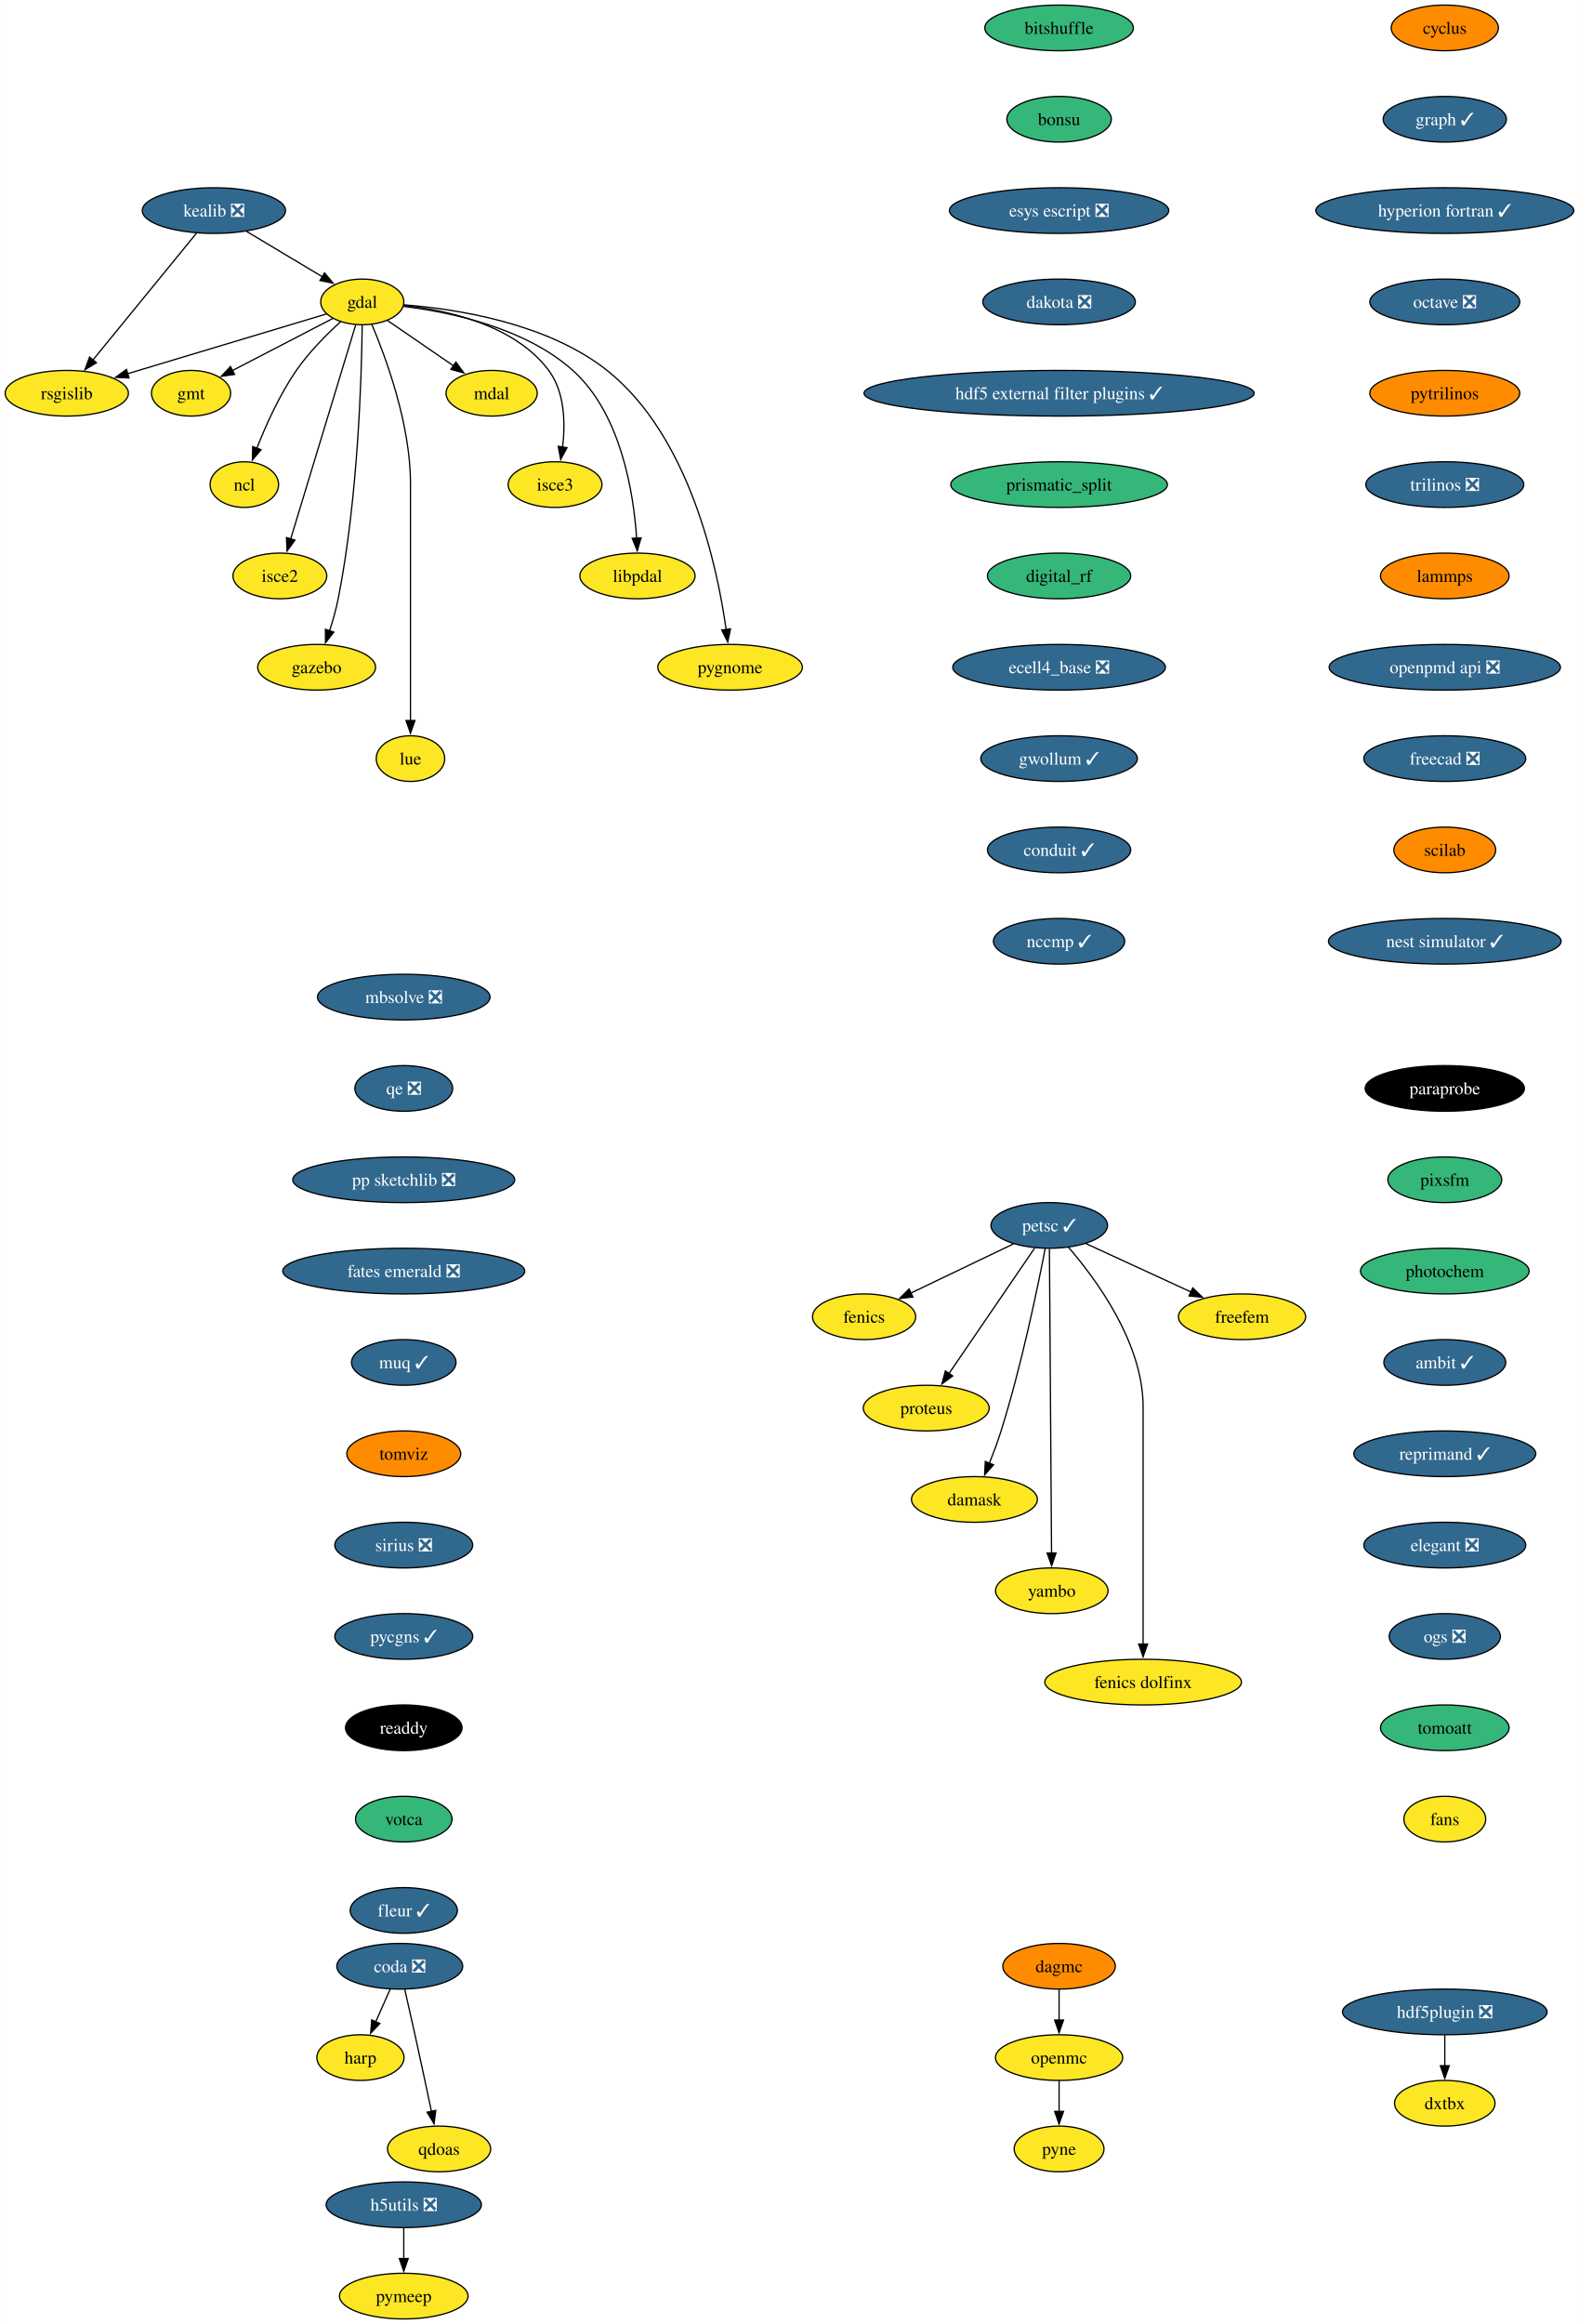
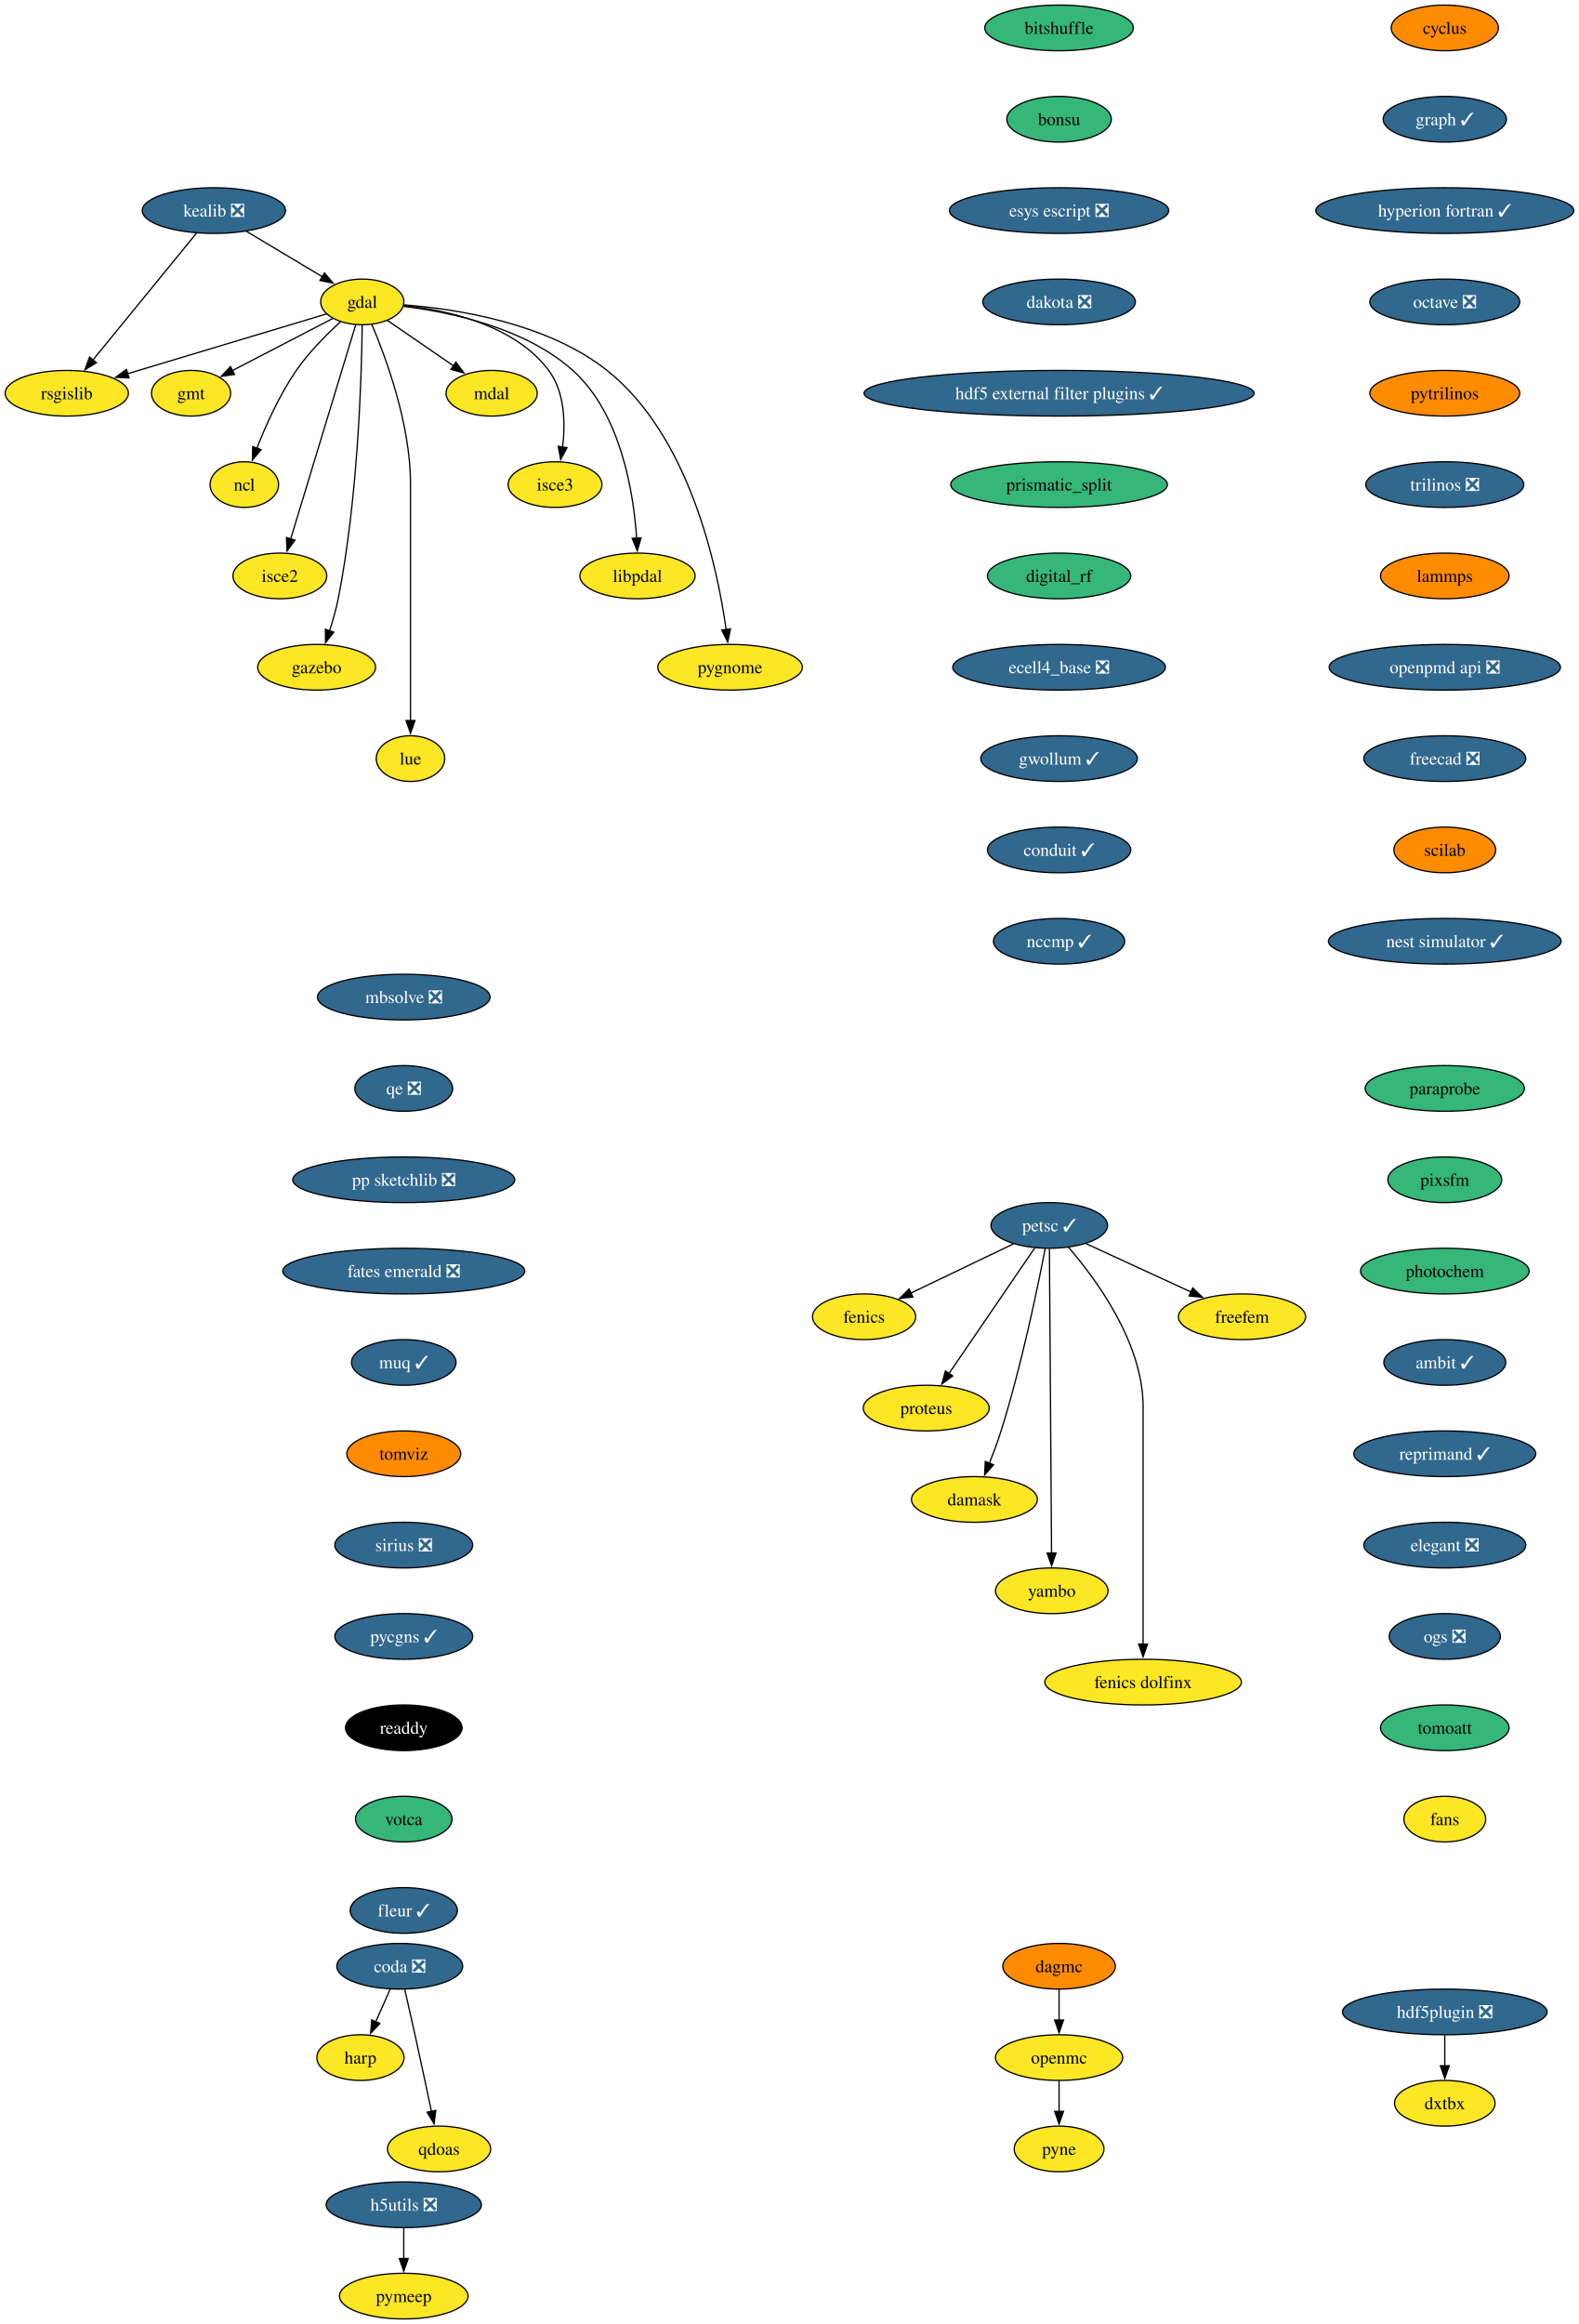
<svg xmlns="http://www.w3.org/2000/svg" xmlns:xlink="http://www.w3.org/1999/xlink" width="1245pt" height="1832pt" viewBox="0.00 0.00 1244.85 1832.00">
  <g id="graph0" class="graph" transform="scale(1 1) rotate(0) translate(4 1828)">
    <polygon fill="white" stroke="none" points="-4,4 -4,-1828 1240.85,-1828 1240.85,4 -4,4" />
    <g id="node1" class="node">
      <g id="a_node1">
        <a xlink:href="https://github.com/conda-forge/cyclus-feedstock" xlink:title="cyclus">
          <ellipse fill="#ff8c00" stroke="black" cx="1135.13" cy="-1806" rx="42.26" ry="18" />
          <text text-anchor="middle" x="1135.13" y="-1801.33" font-family="Times,serif" font-size="14.00">cyclus</text>
        </a>
      </g>
    </g>
    <g id="node2" class="node">
      <g id="a_node2">
        <a xlink:href="https://github.com/conda-forge/graph-feedstock/pull/12" xlink:title="graph ✓">
          <ellipse fill="#31688e" stroke="black" cx="1135.13" cy="-1734" rx="48.58" ry="18" />
          <text text-anchor="middle" x="1135.13" y="-1729.33" font-family="Times,serif" font-size="14.00" fill="white">graph ✓</text>
        </a>
      </g>
    </g>
    <g id="node15" class="node">
      <g id="a_node15">
        <a xlink:href="https://github.com/conda-forge/hyperion-fortran-feedstock/pull/32" xlink:title="hyperion fortran ✓">
          <ellipse fill="#31688e" stroke="black" cx="1135.13" cy="-1662" rx="101.71" ry="18" />
          <text text-anchor="middle" x="1135.13" y="-1657.33" font-family="Times,serif" font-size="14.00" fill="white">hyperion fortran ✓</text>
        </a>
      </g>
    </g>
    <g id="node3" class="node">
      <g id="a_node3">
        <a xlink:href="https://github.com/conda-forge/fenics-feedstock" xlink:title="fenics">
          <ellipse fill="#fde725" stroke="black" cx="677.26" cy="-790" rx="40.69" ry="18" />
          <text text-anchor="middle" x="677.26" y="-785.33" font-family="Times,serif" font-size="14.00">fenics</text>
        </a>
      </g>
    </g>
    <g id="node4" class="node">
      <g id="a_node4">
        <a xlink:href="https://github.com/conda-forge/gdal-feedstock" xlink:title="gdal">
          <ellipse fill="#fde725" stroke="black" cx="281.58" cy="-1590" rx="32.79" ry="18" />
          <text text-anchor="middle" x="281.58" y="-1585.33" font-family="Times,serif" font-size="14.00">gdal</text>
        </a>
      </g>
    </g>
    <g id="node5" class="node">
      <g id="a_node5">
        <a xlink:href="https://github.com/conda-forge/gmt-feedstock" xlink:title="gmt">
          <ellipse fill="#fde725" stroke="black" cx="146.58" cy="-1518" rx="31.22" ry="18" />
          <text text-anchor="middle" x="146.58" y="-1513.33" font-family="Times,serif" font-size="14.00">gmt</text>
        </a>
      </g>
    </g>
    <g id="edge2" class="edge">
      <path fill="none" stroke="black" d="M258.37,-1576.97C236.47,-1565.61 203.43,-1548.48 178.95,-1535.78" />
      <polygon fill="black" stroke="black" points="180.87,-1532.84 170.38,-1531.34 177.64,-1539.05 180.87,-1532.84" />
    </g>
    <g id="node6" class="node">
      <g id="a_node6">
        <a xlink:href="https://github.com/conda-forge/ncl-feedstock" xlink:title="ncl">
          <ellipse fill="#fde725" stroke="black" cx="188.58" cy="-1446" rx="27" ry="18" />
          <text text-anchor="middle" x="188.58" y="-1441.33" font-family="Times,serif" font-size="14.00">ncl</text>
        </a>
      </g>
    </g>
    <g id="edge3" class="edge">
      <path fill="none" stroke="black" d="M264.57,-1574.49C253.59,-1564.49 239.53,-1550.43 229.58,-1536 216.38,-1516.86 205.59,-1492.8 198.4,-1474.52" />
      <polygon fill="black" stroke="black" points="201.76,-1473.5 194.93,-1465.4 195.21,-1475.99 201.76,-1473.5" />
    </g>
    <g id="node7" class="node">
      <g id="a_node7">
        <a xlink:href="https://github.com/conda-forge/rsgislib-feedstock" xlink:title="rsgislib">
          <ellipse fill="#fde725" stroke="black" cx="48.58" cy="-1518" rx="48.58" ry="18" />
          <text text-anchor="middle" x="48.58" y="-1513.33" font-family="Times,serif" font-size="14.00">rsgislib</text>
        </a>
      </g>
    </g>
    <g id="edge4" class="edge">
      <path fill="none" stroke="black" d="M253.47,-1580.56C214.59,-1568.87 143.84,-1547.62 96.52,-1533.4" />
      <polygon fill="black" stroke="black" points="97.65,-1530.09 87.07,-1530.56 95.64,-1536.79 97.65,-1530.09" />
    </g>
    <g id="node8" class="node">
      <g id="a_node8">
        <a xlink:href="https://github.com/conda-forge/isce2-feedstock" xlink:title="isce2">
          <ellipse fill="#fde725" stroke="black" cx="216.58" cy="-1374" rx="37" ry="18" />
          <text text-anchor="middle" x="216.58" y="-1369.33" font-family="Times,serif" font-size="14.00">isce2</text>
        </a>
      </g>
    </g>
    <g id="edge5" class="edge">
      <path fill="none" stroke="black" d="M276.37,-1571.85C265.2,-1535.07 238.84,-1448.29 225.16,-1403.24" />
      <polygon fill="black" stroke="black" points="228.51,-1402.23 222.25,-1393.68 221.81,-1404.27 228.51,-1402.23" />
    </g>
    <g id="node9" class="node">
      <g id="a_node9">
        <a xlink:href="https://github.com/conda-forge/gazebo-feedstock" xlink:title="gazebo">
          <ellipse fill="#fde725" stroke="black" cx="245.58" cy="-1302" rx="46.47" ry="18" />
          <text text-anchor="middle" x="245.58" y="-1297.33" font-family="Times,serif" font-size="14.00">gazebo</text>
        </a>
      </g>
    </g>
    <g id="edge6" class="edge">
      <path fill="none" stroke="black" d="M281.51,-1571.57C281.07,-1532.56 278.34,-1435.42 262.58,-1356 260.92,-1347.62 258.38,-1338.72 255.76,-1330.64" />
      <polygon fill="black" stroke="black" points="259.14,-1329.69 252.59,-1321.36 252.51,-1331.95 259.14,-1329.69" />
    </g>
    <g id="node10" class="node">
      <g id="a_node10">
        <a xlink:href="https://github.com/conda-forge/lue-feedstock" xlink:title="lue">
          <ellipse fill="#fde725" stroke="black" cx="319.58" cy="-1230" rx="27" ry="18" />
          <text text-anchor="middle" x="319.58" y="-1225.33" font-family="Times,serif" font-size="14.00">lue</text>
        </a>
      </g>
    </g>
    <g id="edge7" class="edge">
      <path fill="none" stroke="black" d="M289.09,-1572.34C300.16,-1546.2 319.58,-1493.7 319.58,-1447 319.58,-1447 319.58,-1447 319.58,-1373 319.58,-1333.74 319.58,-1288.38 319.58,-1259.69" />
      <polygon fill="black" stroke="black" points="323.08,-1260 319.58,-1250 316.08,-1260 323.08,-1260" />
    </g>
    <g id="node11" class="node">
      <g id="a_node11">
        <a xlink:href="https://github.com/conda-forge/mdal-feedstock" xlink:title="mdal">
          <ellipse fill="#fde725" stroke="black" cx="383.58" cy="-1518" rx="35.95" ry="18" />
          <text text-anchor="middle" x="383.58" y="-1513.33" font-family="Times,serif" font-size="14.00">mdal</text>
        </a>
      </g>
    </g>
    <g id="edge8" class="edge">
      <path fill="none" stroke="black" d="M301.25,-1575.5C316.05,-1565.34 336.62,-1551.23 353.49,-1539.65" />
      <polygon fill="black" stroke="black" points="355.41,-1542.58 361.67,-1534.03 351.45,-1536.81 355.41,-1542.58" />
    </g>
    <g id="node12" class="node">
      <g id="a_node12">
        <a xlink:href="https://github.com/conda-forge/isce3-feedstock" xlink:title="isce3">
          <ellipse fill="#fde725" stroke="black" cx="433.58" cy="-1446" rx="37" ry="18" />
          <text text-anchor="middle" x="433.58" y="-1441.33" font-family="Times,serif" font-size="14.00">isce3</text>
        </a>
      </g>
    </g>
    <g id="edge9" class="edge">
      <path fill="none" stroke="black" d="M314.27,-1587.24C348.82,-1583.46 401.91,-1571.78 428.58,-1536 441.31,-1518.92 441.79,-1494.48 439.52,-1475.53" />
      <polygon fill="black" stroke="black" points="443,-1475.12 438.02,-1465.77 436.08,-1476.19 443,-1475.12" />
    </g>
    <g id="node13" class="node">
      <g id="a_node13">
        <a xlink:href="https://github.com/conda-forge/libpdal-feedstock" xlink:title="libpdal">
          <ellipse fill="#fde725" stroke="black" cx="498.58" cy="-1374" rx="45.42" ry="18" />
          <text text-anchor="middle" x="498.58" y="-1369.33" font-family="Times,serif" font-size="14.00">libpdal</text>
        </a>
      </g>
    </g>
    <g id="edge10" class="edge">
      <path fill="none" stroke="black" d="M314.18,-1586.46C350.78,-1582 409.96,-1569.72 447.58,-1536 485.53,-1501.98 495.46,-1439.92 497.92,-1403.59" />
      <polygon fill="black" stroke="black" points="501.4,-1404.01 498.42,-1393.84 494.41,-1403.65 501.4,-1404.01" />
    </g>
    <g id="node14" class="node">
      <g id="a_node14">
        <a xlink:href="https://github.com/conda-forge/pygnome-feedstock" xlink:title="pygnome">
          <ellipse fill="#fde725" stroke="black" cx="571.58" cy="-1302" rx="57" ry="18" />
          <text text-anchor="middle" x="571.58" y="-1297.33" font-family="Times,serif" font-size="14.00">pygnome</text>
        </a>
      </g>
    </g>
    <g id="edge11" class="edge">
      <path fill="none" stroke="black" d="M314.44,-1587.69C355.91,-1584.45 427.5,-1573.39 474.58,-1536 539.56,-1484.39 561.48,-1381.63 568.49,-1331.64" />
      <polygon fill="black" stroke="black" points="571.94,-1332.27 569.74,-1321.91 565,-1331.38 571.94,-1332.27" />
    </g>
    <g id="node16" class="node">
      <g id="a_node16">
        <a xlink:href="https://github.com/conda-forge/octave-feedstock/pull/131" xlink:title="octave ❎">
          <ellipse fill="#31688e" stroke="black" cx="1135.13" cy="-1590" rx="59.1" ry="18" />
          <text text-anchor="middle" x="1135.13" y="-1585.33" font-family="Times,serif" font-size="14.00" fill="white">octave ❎</text>
        </a>
      </g>
    </g>
    <g id="node18" class="node">
      <g id="a_node18">
        <a xlink:href="https://github.com/conda-forge/pytrilinos-feedstock" xlink:title="pytrilinos">
          <ellipse fill="#ff8c00" stroke="black" cx="1135.13" cy="-1518" rx="59.1" ry="18" />
          <text text-anchor="middle" x="1135.13" y="-1513.33" font-family="Times,serif" font-size="14.00">pytrilinos</text>
        </a>
      </g>
    </g>
    <g id="node17" class="node">
      <g id="a_node17">
        <a xlink:href="https://github.com/conda-forge/kealib-feedstock/pull/72" xlink:title="kealib ❎">
          <ellipse fill="#31688e" stroke="black" cx="164.58" cy="-1662" rx="56.47" ry="18" />
          <text text-anchor="middle" x="164.58" y="-1657.33" font-family="Times,serif" font-size="14.00" fill="white">kealib ❎</text>
        </a>
      </g>
    </g>
    <g id="edge14" class="edge">
      <path fill="none" stroke="black" d="M190.25,-1645.64C207.85,-1635.11 231.3,-1621.08 250.03,-1609.87" />
      <polygon fill="black" stroke="black" points="251.8,-1612.89 258.59,-1604.75 248.21,-1606.89 251.8,-1612.89" />
    </g>
    <g id="edge15" class="edge">
      <path fill="none" stroke="black" d="M150.82,-1644.15C130.56,-1619.36 92.59,-1572.88 69.06,-1544.07" />
      <polygon fill="black" stroke="black" points="71.96,-1542.09 62.92,-1536.56 66.54,-1546.52 71.96,-1542.09" />
    </g>
    <g id="node21" class="node">
      <g id="a_node21">
        <a xlink:href="https://github.com/conda-forge/trilinos-feedstock/pull/50" xlink:title="trilinos ❎">
          <ellipse fill="#31688e" stroke="black" cx="1135.13" cy="-1446" rx="62.26" ry="18" />
          <text text-anchor="middle" x="1135.13" y="-1441.33" font-family="Times,serif" font-size="14.00" fill="white">trilinos ❎</text>
        </a>
      </g>
    </g>
    <g id="node19" class="node">
      <g id="a_node19">
        <a xlink:href="https://github.com/conda-forge/openmc-feedstock" xlink:title="openmc">
          <ellipse fill="#fde725" stroke="black" cx="831" cy="-206" rx="50.16" ry="18" />
          <text text-anchor="middle" x="831" y="-201.33" font-family="Times,serif" font-size="14.00">openmc</text>
        </a>
      </g>
    </g>
    <g id="node20" class="node">
      <g id="a_node20">
        <a xlink:href="https://github.com/conda-forge/pyne-feedstock" xlink:title="pyne">
          <ellipse fill="#fde725" stroke="black" cx="831" cy="-134" rx="35.42" ry="18" />
          <text text-anchor="middle" x="831" y="-129.32" font-family="Times,serif" font-size="14.00">pyne</text>
        </a>
      </g>
    </g>
    <g id="edge17" class="edge">
      <path fill="none" stroke="black" d="M831,-187.7C831,-180.41 831,-171.73 831,-163.54" />
      <polygon fill="black" stroke="black" points="834.5,-163.62 831,-153.62 827.5,-163.62 834.5,-163.62" />
    </g>
    <g id="node30" class="node">
      <g id="a_node30">
        <a xlink:href="https://github.com/conda-forge/lammps-feedstock" xlink:title="lammps">
          <ellipse fill="#ff8c00" stroke="black" cx="1135.13" cy="-1374" rx="50.68" ry="18" />
          <text text-anchor="middle" x="1135.13" y="-1369.33" font-family="Times,serif" font-size="14.00">lammps</text>
        </a>
      </g>
    </g>
    <g id="node22" class="node">
      <g id="a_node22">
        <a xlink:href="https://github.com/conda-forge/petsc-feedstock/pull/224" xlink:title="petsc ✓">
          <ellipse fill="#31688e" stroke="black" cx="823.26" cy="-862" rx="45.95" ry="18" />
          <text text-anchor="middle" x="823.26" y="-857.33" font-family="Times,serif" font-size="14.00" fill="white">petsc ✓</text>
        </a>
      </g>
    </g>
    <g id="edge19" class="edge">
      <path fill="none" stroke="black" d="M795.11,-847.5C772.05,-836.45 739.25,-820.72 714.11,-808.67" />
      <polygon fill="black" stroke="black" points="715.74,-805.57 705.21,-804.4 712.72,-811.88 715.74,-805.57" />
    </g>
    <g id="node23" class="node">
      <g id="a_node23">
        <a xlink:href="https://github.com/conda-forge/proteus-feedstock" xlink:title="proteus">
          <ellipse fill="#fde725" stroke="black" cx="726.26" cy="-718" rx="49.63" ry="18" />
          <text text-anchor="middle" x="726.26" y="-713.33" font-family="Times,serif" font-size="14.00">proteus</text>
        </a>
      </g>
    </g>
    <g id="edge20" class="edge">
      <path fill="none" stroke="black" d="M811.75,-844.15C795.05,-819.71 763.95,-774.17 744.22,-745.29" />
      <polygon fill="black" stroke="black" points="747.14,-743.36 738.61,-737.07 741.36,-747.31 747.14,-743.36" />
    </g>
    <g id="node24" class="node">
      <g id="a_node24">
        <a xlink:href="https://github.com/conda-forge/damask-feedstock" xlink:title="damask">
          <ellipse fill="#fde725" stroke="black" cx="764.26" cy="-646" rx="49.63" ry="18" />
          <text text-anchor="middle" x="764.26" y="-641.33" font-family="Times,serif" font-size="14.00">damask</text>
        </a>
      </g>
    </g>
    <g id="edge21" class="edge">
      <path fill="none" stroke="black" d="M820.07,-843.86C814.35,-814.19 801.45,-751.51 785.26,-700 782.61,-691.56 779.25,-682.55 776,-674.41" />
      <polygon fill="black" stroke="black" points="779.32,-673.28 772.29,-665.36 772.84,-675.94 779.32,-673.28" />
    </g>
    <g id="node25" class="node">
      <g id="a_node25">
        <a xlink:href="https://github.com/conda-forge/yambo-feedstock" xlink:title="yambo">
          <ellipse fill="#fde725" stroke="black" cx="825.26" cy="-574" rx="44.37" ry="18" />
          <text text-anchor="middle" x="825.26" y="-569.33" font-family="Times,serif" font-size="14.00">yambo</text>
        </a>
      </g>
    </g>
    <g id="edge22" class="edge">
      <path fill="none" stroke="black" d="M823.38,-843.54C823.72,-795.76 824.65,-662.51 825.06,-603.61" />
      <polygon fill="black" stroke="black" points="828.56,-603.77 825.13,-593.75 821.56,-603.72 828.56,-603.77" />
    </g>
    <g id="node26" class="node">
      <g id="a_node26">
        <a xlink:href="https://github.com/conda-forge/fenics-dolfinx-feedstock" xlink:title="fenics dolfinx">
          <ellipse fill="#fde725" stroke="black" cx="897.26" cy="-502" rx="77.52" ry="18" />
          <text text-anchor="middle" x="897.26" y="-497.32" font-family="Times,serif" font-size="14.00">fenics dolfinx</text>
        </a>
      </g>
    </g>
    <g id="edge23" class="edge">
      <path fill="none" stroke="black" d="M838.24,-844.95C859.86,-820.02 897.26,-769.6 897.26,-719 897.26,-719 897.26,-719 897.26,-645 897.26,-605.74 897.26,-560.38 897.26,-531.69" />
      <polygon fill="black" stroke="black" points="900.76,-532 897.26,-522 893.76,-532 900.76,-532" />
    </g>
    <g id="node27" class="node">
      <g id="a_node27">
        <a xlink:href="https://github.com/conda-forge/freefem-feedstock" xlink:title="freefem">
          <ellipse fill="#fde725" stroke="black" cx="975.26" cy="-790" rx="50.16" ry="18" />
          <text text-anchor="middle" x="975.26" y="-785.33" font-family="Times,serif" font-size="14.00">freefem</text>
        </a>
      </g>
    </g>
    <g id="edge24" class="edge">
      <path fill="none" stroke="black" d="M852.21,-847.67C875.68,-836.86 909.01,-821.51 935.07,-809.51" />
      <polygon fill="black" stroke="black" points="936.39,-812.76 944.01,-805.39 933.46,-806.4 936.39,-812.76" />
    </g>
    <g id="node28" class="node">
      <g id="a_node28">
        <a xlink:href="https://github.com/conda-forge/h5utils-feedstock/pull/39" xlink:title="h5utils ❎">
          <ellipse fill="#31688e" stroke="black" cx="314.29" cy="-90" rx="61.2" ry="18" />
          <text text-anchor="middle" x="314.29" y="-85.33" font-family="Times,serif" font-size="14.00" fill="white">h5utils ❎</text>
        </a>
      </g>
    </g>
    <g id="node29" class="node">
      <g id="a_node29">
        <a xlink:href="https://github.com/conda-forge/pymeep-feedstock" xlink:title="pymeep">
          <ellipse fill="#fde725" stroke="black" cx="314.29" cy="-18" rx="50.68" ry="18" />
          <text text-anchor="middle" x="314.29" y="-13.32" font-family="Times,serif" font-size="14.00">pymeep</text>
        </a>
      </g>
    </g>
    <g id="edge25" class="edge">
      <path fill="none" stroke="black" d="M314.29,-71.7C314.29,-64.41 314.29,-55.73 314.29,-47.54" />
      <polygon fill="black" stroke="black" points="317.79,-47.62 314.29,-37.62 310.79,-47.62 317.79,-47.62" />
    </g>
    <g id="node31" class="node">
      <g id="a_node31">
        <a xlink:href="https://github.com/conda-forge/openpmd-api-feedstock/pull/117" xlink:title="openpmd api ❎">
          <ellipse fill="#31688e" stroke="black" cx="1135.13" cy="-1302" rx="91.19" ry="18" />
          <text text-anchor="middle" x="1135.13" y="-1297.33" font-family="Times,serif" font-size="14.00" fill="white">openpmd api ❎</text>
        </a>
      </g>
    </g>
    <g id="node32" class="node">
      <g id="a_node32">
        <a xlink:href="https://github.com/conda-forge/freecad-feedstock/pull/140" xlink:title="freecad ❎">
          <ellipse fill="#31688e" stroke="black" cx="1135.13" cy="-1230" rx="63.84" ry="18" />
          <text text-anchor="middle" x="1135.13" y="-1225.33" font-family="Times,serif" font-size="14.00" fill="white">freecad ❎</text>
        </a>
      </g>
    </g>
    <g id="node33" class="node">
      <g id="a_node33">
        <a xlink:href="https://github.com/conda-forge/scilab-feedstock" xlink:title="scilab">
          <ellipse fill="#ff8c00" stroke="black" cx="1135.13" cy="-1158" rx="40.16" ry="18" />
          <text text-anchor="middle" x="1135.13" y="-1153.33" font-family="Times,serif" font-size="14.00">scilab</text>
        </a>
      </g>
    </g>
    <g id="node34" class="node">
      <g id="a_node34">
        <a xlink:href="https://github.com/conda-forge/nest-simulator-feedstock/pull/119" xlink:title="nest simulator ✓">
          <ellipse fill="#31688e" stroke="black" cx="1135.13" cy="-1086" rx="91.72" ry="18" />
          <text text-anchor="middle" x="1135.13" y="-1081.33" font-family="Times,serif" font-size="14.00" fill="white">nest simulator ✓</text>
        </a>
      </g>
    </g>
    <g id="node35" class="node">
      <g id="a_node35">
        <a xlink:href="https://github.com/conda-forge/bitshuffle-feedstock" xlink:title="bitshuffle">
          <ellipse fill="#35b779" stroke="black" cx="831" cy="-1806" rx="58.57" ry="18" />
          <text text-anchor="middle" x="831" y="-1801.33" font-family="Times,serif" font-size="14.00">bitshuffle</text>
        </a>
      </g>
    </g>
    <g id="node36" class="node">
      <g id="a_node36">
        <a xlink:href="https://github.com/conda-forge/bonsu-feedstock" xlink:title="bonsu">
          <ellipse fill="#35b779" stroke="black" cx="831" cy="-1734" rx="41.21" ry="18" />
          <text text-anchor="middle" x="831" y="-1729.33" font-family="Times,serif" font-size="14.00">bonsu</text>
        </a>
      </g>
    </g>
    <g id="node37" class="node">
      <g id="a_node37">
        <a xlink:href="https://github.com/conda-forge/esys-escript-feedstock/pull/77" xlink:title="esys escript ❎">
          <ellipse fill="#31688e" stroke="black" cx="831" cy="-1662" rx="86.46" ry="18" />
          <text text-anchor="middle" x="831" y="-1657.33" font-family="Times,serif" font-size="14.00" fill="white">esys escript ❎</text>
        </a>
      </g>
    </g>
    <g id="node38" class="node">
      <g id="a_node38">
        <a xlink:href="https://github.com/conda-forge/dakota-feedstock/pull/55" xlink:title="dakota ❎">
          <ellipse fill="#31688e" stroke="black" cx="831" cy="-1590" rx="60.15" ry="18" />
          <text text-anchor="middle" x="831" y="-1585.33" font-family="Times,serif" font-size="14.00" fill="white">dakota ❎</text>
        </a>
      </g>
    </g>
    <g id="node39" class="node">
      <g id="a_node39">
        <a xlink:href="https://github.com/conda-forge/hdf5-external-filter-plugins-feedstock/pull/24" xlink:title="hdf5 external filter plugins ✓">
          <ellipse fill="#31688e" stroke="black" cx="831" cy="-1518" rx="153.8" ry="18" />
          <text text-anchor="middle" x="831" y="-1513.33" font-family="Times,serif" font-size="14.00" fill="white">hdf5 external filter plugins ✓</text>
        </a>
      </g>
    </g>
    <g id="node40" class="node">
      <g id="a_node40">
        <a xlink:href="https://github.com/conda-forge/prismatic_split-feedstock" xlink:title="prismatic_split">
          <ellipse fill="#35b779" stroke="black" cx="831" cy="-1446" rx="85.41" ry="18" />
          <text text-anchor="middle" x="831" y="-1441.33" font-family="Times,serif" font-size="14.00">prismatic_split</text>
        </a>
      </g>
    </g>
    <g id="node43" class="node">
      <g id="a_node43">
        <a xlink:href="https://github.com/conda-forge/digital_rf-feedstock" xlink:title="digital_rf">
          <ellipse fill="#35b779" stroke="black" cx="831" cy="-1374" rx="56.47" ry="18" />
          <text text-anchor="middle" x="831" y="-1369.33" font-family="Times,serif" font-size="14.00">digital_rf</text>
        </a>
      </g>
    </g>
    <g id="node41" class="node">
      <g id="a_node41">
        <a xlink:href="https://github.com/conda-forge/hdf5plugin-feedstock/pull/57" xlink:title="hdf5plugin ❎">
          <ellipse fill="#31688e" stroke="black" cx="1135.13" cy="-242" rx="80.67" ry="18" />
          <text text-anchor="middle" x="1135.13" y="-237.32" font-family="Times,serif" font-size="14.00" fill="white">hdf5plugin ❎</text>
        </a>
      </g>
    </g>
    <g id="node42" class="node">
      <g id="a_node42">
        <a xlink:href="https://github.com/conda-forge/dxtbx-feedstock" xlink:title="dxtbx">
          <ellipse fill="#fde725" stroke="black" cx="1135.13" cy="-170" rx="39.63" ry="18" />
          <text text-anchor="middle" x="1135.13" y="-165.32" font-family="Times,serif" font-size="14.00">dxtbx</text>
        </a>
      </g>
    </g>
    <g id="edge36" class="edge">
      <path fill="none" stroke="black" d="M1135.13,-223.7C1135.13,-216.41 1135.13,-207.73 1135.13,-199.54" />
      <polygon fill="black" stroke="black" points="1138.63,-199.62 1135.13,-189.62 1131.63,-199.62 1138.63,-199.62" />
    </g>
    <g id="node44" class="node">
      <g id="a_node44">
        <a xlink:href="https://github.com/conda-forge/ecell4_base-feedstock/pull/33" xlink:title="ecell4_base ❎">
          <ellipse fill="#31688e" stroke="black" cx="831" cy="-1302" rx="83.83" ry="18" />
          <text text-anchor="middle" x="831" y="-1297.33" font-family="Times,serif" font-size="14.00" fill="white">ecell4_base ❎</text>
        </a>
      </g>
    </g>
    <g id="node45" class="node">
      <g id="a_node45">
        <a xlink:href="https://github.com/conda-forge/gwollum-feedstock/pull/62" xlink:title="gwollum ✓">
          <ellipse fill="#31688e" stroke="black" cx="831" cy="-1230" rx="61.73" ry="18" />
          <text text-anchor="middle" x="831" y="-1225.33" font-family="Times,serif" font-size="14.00" fill="white">gwollum ✓</text>
        </a>
      </g>
    </g>
    <g id="node46" class="node">
      <g id="a_node46">
        <a xlink:href="https://github.com/conda-forge/conduit-feedstock/pull/49" xlink:title="conduit ✓">
          <ellipse fill="#31688e" stroke="black" cx="831" cy="-1158" rx="56.47" ry="18" />
          <text text-anchor="middle" x="831" y="-1153.33" font-family="Times,serif" font-size="14.00" fill="white">conduit ✓</text>
        </a>
      </g>
    </g>
    <g id="node47" class="node">
      <g id="a_node47">
        <a xlink:href="https://github.com/conda-forge/nccmp-feedstock/pull/21" xlink:title="nccmp ✓">
          <ellipse fill="#31688e" stroke="black" cx="831" cy="-1086" rx="51.74" ry="18" />
          <text text-anchor="middle" x="831" y="-1081.33" font-family="Times,serif" font-size="14.00" fill="white">nccmp ✓</text>
        </a>
      </g>
    </g>
    <g id="node48" class="node">
      <g id="a_node48">
        <a xlink:href="https://github.com/conda-forge/dagmc-feedstock" xlink:title="dagmc">
          <ellipse fill="#ff8c00" stroke="black" cx="831" cy="-278" rx="44.37" ry="18" />
          <text text-anchor="middle" x="831" y="-273.32" font-family="Times,serif" font-size="14.00">dagmc</text>
        </a>
      </g>
    </g>
    <g id="edge42" class="edge">
      <path fill="none" stroke="black" d="M831,-259.7C831,-252.41 831,-243.73 831,-235.54" />
      <polygon fill="black" stroke="black" points="834.5,-235.62 831,-225.62 827.5,-235.62 834.5,-235.62" />
    </g>
    <g id="node49" class="node">
      <g id="a_node49">
        <a xlink:href="https://github.com/conda-forge/mbsolve-feedstock/pull/20" xlink:title="mbsolve ❎">
          <ellipse fill="#31688e" stroke="black" cx="314.29" cy="-1042" rx="68.04" ry="18" />
          <text text-anchor="middle" x="314.29" y="-1037.33" font-family="Times,serif" font-size="14.00" fill="white">mbsolve ❎</text>
        </a>
      </g>
    </g>
    <g id="node50" class="node">
      <g id="a_node50">
        <a xlink:href="https://github.com/conda-forge/qe-feedstock/pull/57" xlink:title="qe ❎">
          <ellipse fill="#31688e" stroke="black" cx="314.29" cy="-970" rx="38.58" ry="18" />
          <text text-anchor="middle" x="314.29" y="-965.33" font-family="Times,serif" font-size="14.00" fill="white">qe ❎</text>
        </a>
      </g>
    </g>
    <g id="node51" class="node">
      <g id="a_node51">
        <a xlink:href="https://github.com/conda-forge/pp-sketchlib-feedstock/pull/59" xlink:title="pp sketchlib ❎">
          <ellipse fill="#31688e" stroke="black" cx="314.29" cy="-898" rx="87.51" ry="18" />
          <text text-anchor="middle" x="314.29" y="-893.33" font-family="Times,serif" font-size="14.00" fill="white">pp sketchlib ❎</text>
        </a>
      </g>
    </g>
    <g id="node52" class="node">
      <g id="a_node52">
        <a xlink:href="https://github.com/conda-forge/fates-emerald-feedstock/pull/21" xlink:title="fates emerald ❎">
          <ellipse fill="#31688e" stroke="black" cx="314.29" cy="-826" rx="95.4" ry="18" />
          <text text-anchor="middle" x="314.29" y="-821.33" font-family="Times,serif" font-size="14.00" fill="white">fates emerald ❎</text>
        </a>
      </g>
    </g>
    <g id="node53" class="node">
      <g id="a_node53">
        <a xlink:href="https://github.com/conda-forge/muq-feedstock/pull/54" xlink:title="muq ✓">
          <ellipse fill="#31688e" stroke="black" cx="314.29" cy="-754" rx="41.21" ry="18" />
          <text text-anchor="middle" x="314.29" y="-749.33" font-family="Times,serif" font-size="14.00" fill="white">muq ✓</text>
        </a>
      </g>
    </g>
    <g id="node54" class="node">
      <g id="a_node54">
        <a xlink:href="https://github.com/conda-forge/tomviz-feedstock" xlink:title="tomviz">
          <ellipse fill="#ff8c00" stroke="black" cx="314.29" cy="-682" rx="44.9" ry="18" />
          <text text-anchor="middle" x="314.29" y="-677.33" font-family="Times,serif" font-size="14.00">tomviz</text>
        </a>
      </g>
    </g>
    <g id="node55" class="node">
      <g id="a_node55">
        <a xlink:href="https://github.com/conda-forge/sirius-feedstock/pull/34" xlink:title="sirius ❎">
          <ellipse fill="#31688e" stroke="black" cx="314.29" cy="-610" rx="54.36" ry="18" />
          <text text-anchor="middle" x="314.29" y="-605.33" font-family="Times,serif" font-size="14.00" fill="white">sirius ❎</text>
        </a>
      </g>
    </g>
    <g id="node56" class="node">
      <g id="a_node56">
        <a xlink:href="https://github.com/conda-forge/pycgns-feedstock/pull/39" xlink:title="pycgns ✓">
          <ellipse fill="#31688e" stroke="black" cx="314.29" cy="-538" rx="54.36" ry="18" />
          <text text-anchor="middle" x="314.29" y="-533.33" font-family="Times,serif" font-size="14.00" fill="white">pycgns ✓</text>
        </a>
      </g>
    </g>
    <g id="node57" class="node">
      <g id="a_node57">
        <a xlink:href="https://github.com/conda-forge/readdy-feedstock" xlink:title="readdy">
          <ellipse fill="#000000" stroke="black" cx="314.29" cy="-466" rx="45.95" ry="18" />
          <text text-anchor="middle" x="314.29" y="-461.32" font-family="Times,serif" font-size="14.00" fill="white">readdy</text>
        </a>
      </g>
    </g>
    <g id="node61" class="node">
      <g id="a_node61">
        <a xlink:href="https://github.com/conda-forge/votca-feedstock" xlink:title="votca">
          <ellipse fill="#35b779" stroke="black" cx="314.29" cy="-394" rx="38.06" ry="18" />
          <text text-anchor="middle" x="314.29" y="-389.32" font-family="Times,serif" font-size="14.00">votca</text>
        </a>
      </g>
    </g>
    <g id="node58" class="node">
      <g id="a_node58">
        <a xlink:href="https://github.com/conda-forge/coda-feedstock/pull/36" xlink:title="coda ❎">
          <ellipse fill="#31688e" stroke="black" cx="311.13" cy="-278" rx="49.63" ry="18" />
          <text text-anchor="middle" x="311.13" y="-273.32" font-family="Times,serif" font-size="14.00" fill="white">coda ❎</text>
        </a>
      </g>
    </g>
    <g id="node59" class="node">
      <g id="a_node59">
        <a xlink:href="https://github.com/conda-forge/harp-feedstock" xlink:title="harp">
          <ellipse fill="#fde725" stroke="black" cx="280.13" cy="-206" rx="34.37" ry="18" />
          <text text-anchor="middle" x="280.13" y="-201.33" font-family="Times,serif" font-size="14.00">harp</text>
        </a>
      </g>
    </g>
    <g id="edge51" class="edge">
      <path fill="none" stroke="black" d="M303.63,-260.05C300.2,-252.32 296.05,-242.96 292.2,-234.27" />
      <polygon fill="black" stroke="black" points="295.43,-232.9 288.18,-225.17 289.03,-235.73 295.43,-232.9" />
    </g>
    <g id="node60" class="node">
      <g id="a_node60">
        <a xlink:href="https://github.com/conda-forge/qdoas-feedstock" xlink:title="qdoas">
          <ellipse fill="#fde725" stroke="black" cx="342.13" cy="-134" rx="40.69" ry="18" />
          <text text-anchor="middle" x="342.13" y="-129.32" font-family="Times,serif" font-size="14.00">qdoas</text>
        </a>
      </g>
    </g>
    <g id="edge52" class="edge">
      <path fill="none" stroke="black" d="M315.07,-259.83C317.44,-249.46 320.49,-235.98 323.13,-224 327.57,-203.81 332.43,-181.02 336.13,-163.55" />
      <polygon fill="black" stroke="black" points="339.53,-164.4 338.17,-153.89 332.68,-162.95 339.53,-164.4" />
    </g>
    <g id="node62" class="node">
      <g id="a_node62">
        <a xlink:href="https://github.com/conda-forge/fleur-feedstock/pull/22" xlink:title="fleur ✓">
          <ellipse fill="#31688e" stroke="black" cx="314.29" cy="-322" rx="42.26" ry="18" />
          <text text-anchor="middle" x="314.29" y="-317.32" font-family="Times,serif" font-size="14.00" fill="white">fleur ✓</text>
        </a>
      </g>
    </g>
    <g id="node63" class="node">
      <g id="a_node63">
        <a xlink:href="https://github.com/conda-forge/paraprobe-feedstock" xlink:title="paraprobe">
-           <ellipse fill="#000000" stroke="black" cx="1135.13" cy="-970" rx="62.78" ry="18" />
-           <text text-anchor="middle" x="1135.13" y="-965.33" font-family="Times,serif" font-size="14.00" fill="white">paraprobe</text>
+           <ellipse fill="#35b779" stroke="black" cx="1135.13" cy="-970" rx="62.78" ry="18" />
+           <text text-anchor="middle" x="1135.13" y="-965.33" font-family="Times,serif" font-size="14.00">paraprobe</text>
        </a>
      </g>
    </g>
    <g id="node64" class="node">
      <g id="a_node64">
        <a xlink:href="https://github.com/conda-forge/pixsfm-feedstock" xlink:title="pixsfm">
          <ellipse fill="#35b779" stroke="black" cx="1135.13" cy="-898" rx="44.9" ry="18" />
          <text text-anchor="middle" x="1135.13" y="-893.33" font-family="Times,serif" font-size="14.00">pixsfm</text>
        </a>
      </g>
    </g>
    <g id="node65" class="node">
      <g id="a_node65">
        <a xlink:href="https://github.com/conda-forge/photochem-feedstock" xlink:title="photochem">
          <ellipse fill="#35b779" stroke="black" cx="1135.13" cy="-826" rx="66.47" ry="18" />
          <text text-anchor="middle" x="1135.13" y="-821.33" font-family="Times,serif" font-size="14.00">photochem</text>
        </a>
      </g>
    </g>
    <g id="node66" class="node">
      <g id="a_node66">
        <a xlink:href="https://github.com/conda-forge/ambit-feedstock/pull/15" xlink:title="ambit ✓">
          <ellipse fill="#31688e" stroke="black" cx="1135.13" cy="-754" rx="48.05" ry="18" />
          <text text-anchor="middle" x="1135.13" y="-749.33" font-family="Times,serif" font-size="14.00" fill="white">ambit ✓</text>
        </a>
      </g>
    </g>
    <g id="node67" class="node">
      <g id="a_node67">
        <a xlink:href="https://github.com/conda-forge/reprimand-feedstock/pull/8" xlink:title="reprimand ✓">
          <ellipse fill="#31688e" stroke="black" cx="1135.13" cy="-682" rx="71.73" ry="18" />
          <text text-anchor="middle" x="1135.13" y="-677.33" font-family="Times,serif" font-size="14.00" fill="white">reprimand ✓</text>
        </a>
      </g>
    </g>
    <g id="node68" class="node">
      <g id="a_node68">
        <a xlink:href="https://github.com/conda-forge/elegant-feedstock/pull/14" xlink:title="elegant ❎">
          <ellipse fill="#31688e" stroke="black" cx="1135.13" cy="-610" rx="63.84" ry="18" />
          <text text-anchor="middle" x="1135.13" y="-605.33" font-family="Times,serif" font-size="14.00" fill="white">elegant ❎</text>
        </a>
      </g>
    </g>
    <g id="node69" class="node">
      <g id="a_node69">
        <a xlink:href="https://github.com/conda-forge/ogs-feedstock/pull/6" xlink:title="ogs ❎">
          <ellipse fill="#31688e" stroke="black" cx="1135.13" cy="-538" rx="43.84" ry="18" />
          <text text-anchor="middle" x="1135.13" y="-533.33" font-family="Times,serif" font-size="14.00" fill="white">ogs ❎</text>
        </a>
      </g>
    </g>
    <g id="node70" class="node">
      <g id="a_node70">
        <a xlink:href="https://github.com/conda-forge/tomoatt-feedstock" xlink:title="tomoatt">
          <ellipse fill="#35b779" stroke="black" cx="1135.13" cy="-466" rx="50.68" ry="18" />
          <text text-anchor="middle" x="1135.13" y="-461.32" font-family="Times,serif" font-size="14.00">tomoatt</text>
        </a>
      </g>
    </g>
    <g id="node71" class="node">
      <g id="a_node71">
        <a xlink:href="https://github.com/conda-forge/fans-feedstock" xlink:title="fans">
          <ellipse fill="#fde725" stroke="black" cx="1135.13" cy="-394" rx="32.27" ry="18" />
          <text text-anchor="middle" x="1135.13" y="-389.32" font-family="Times,serif" font-size="14.00">fans</text>
        </a>
      </g>
    </g>
  </g>
</svg>
